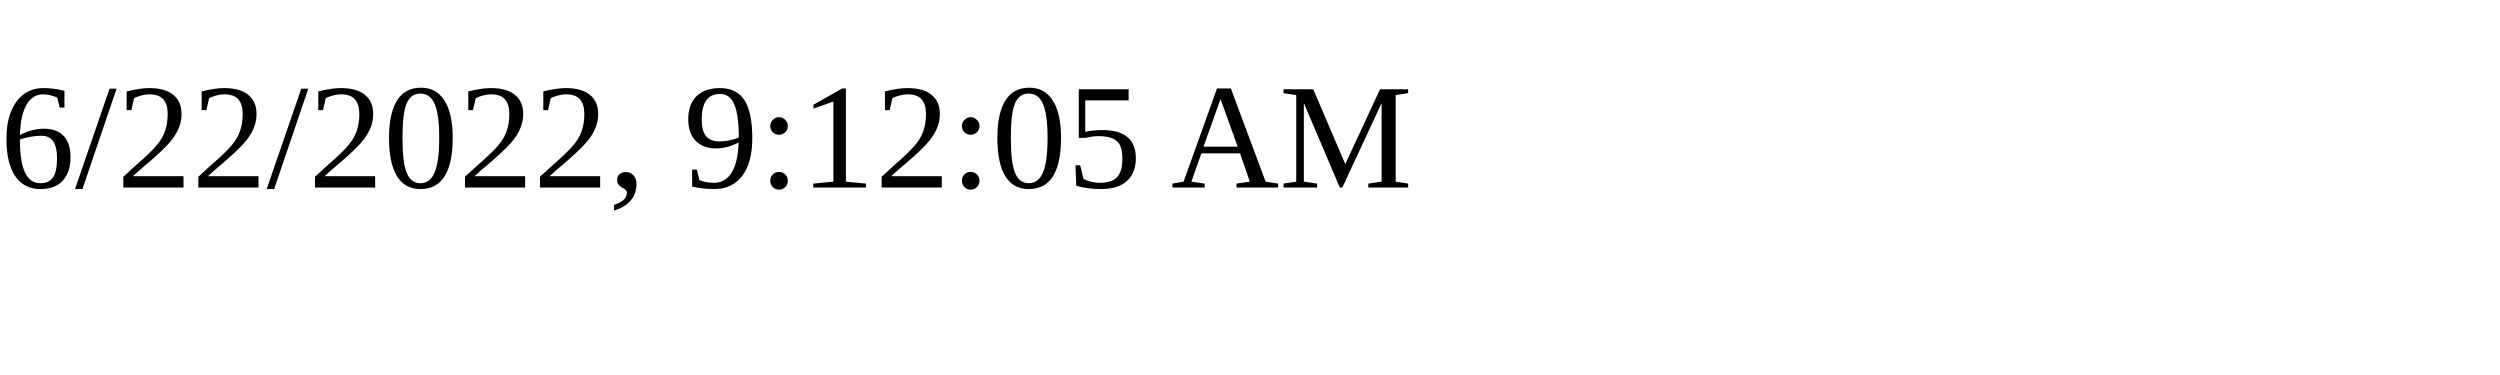
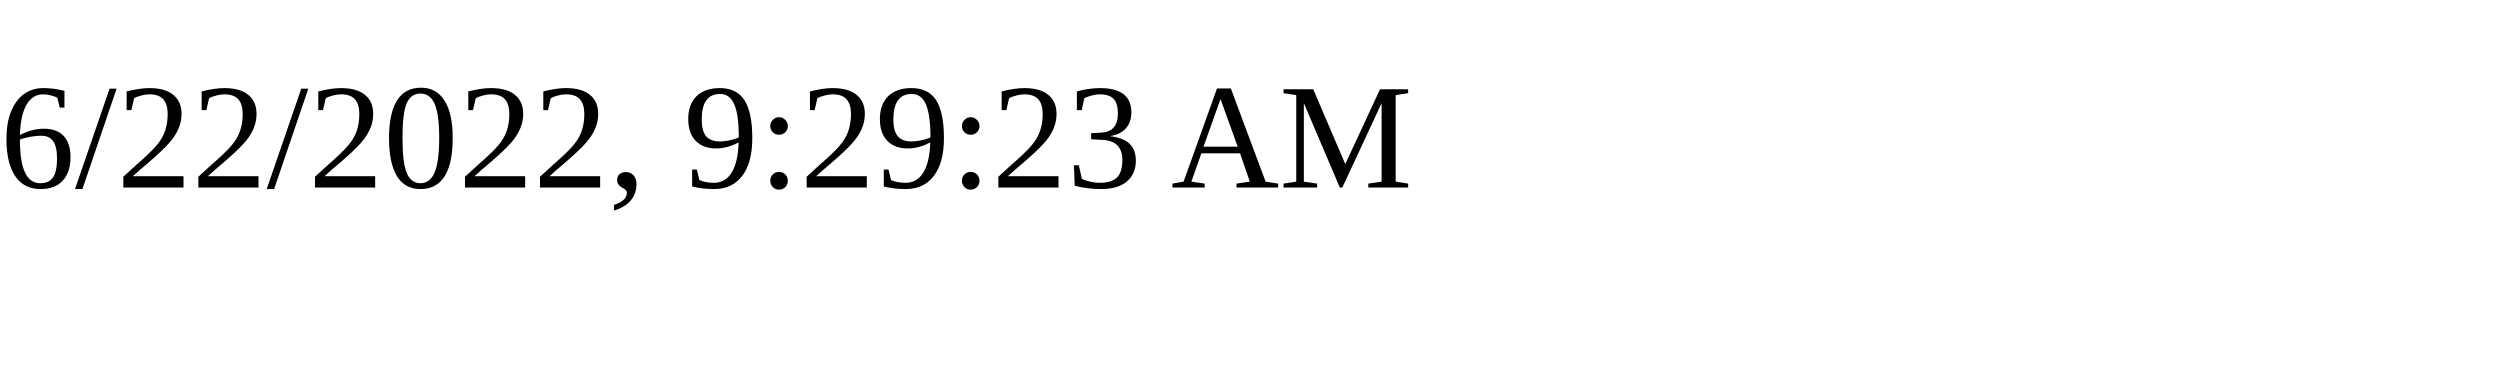
<svg xmlns="http://www.w3.org/2000/svg" height="30" width="200">
-   <text x="0" y="15">6/22/2022, 9:12:05 AM</text>
+   <text x="0" y="15">6/22/2022, 9:29:23 AM</text>
</svg>
